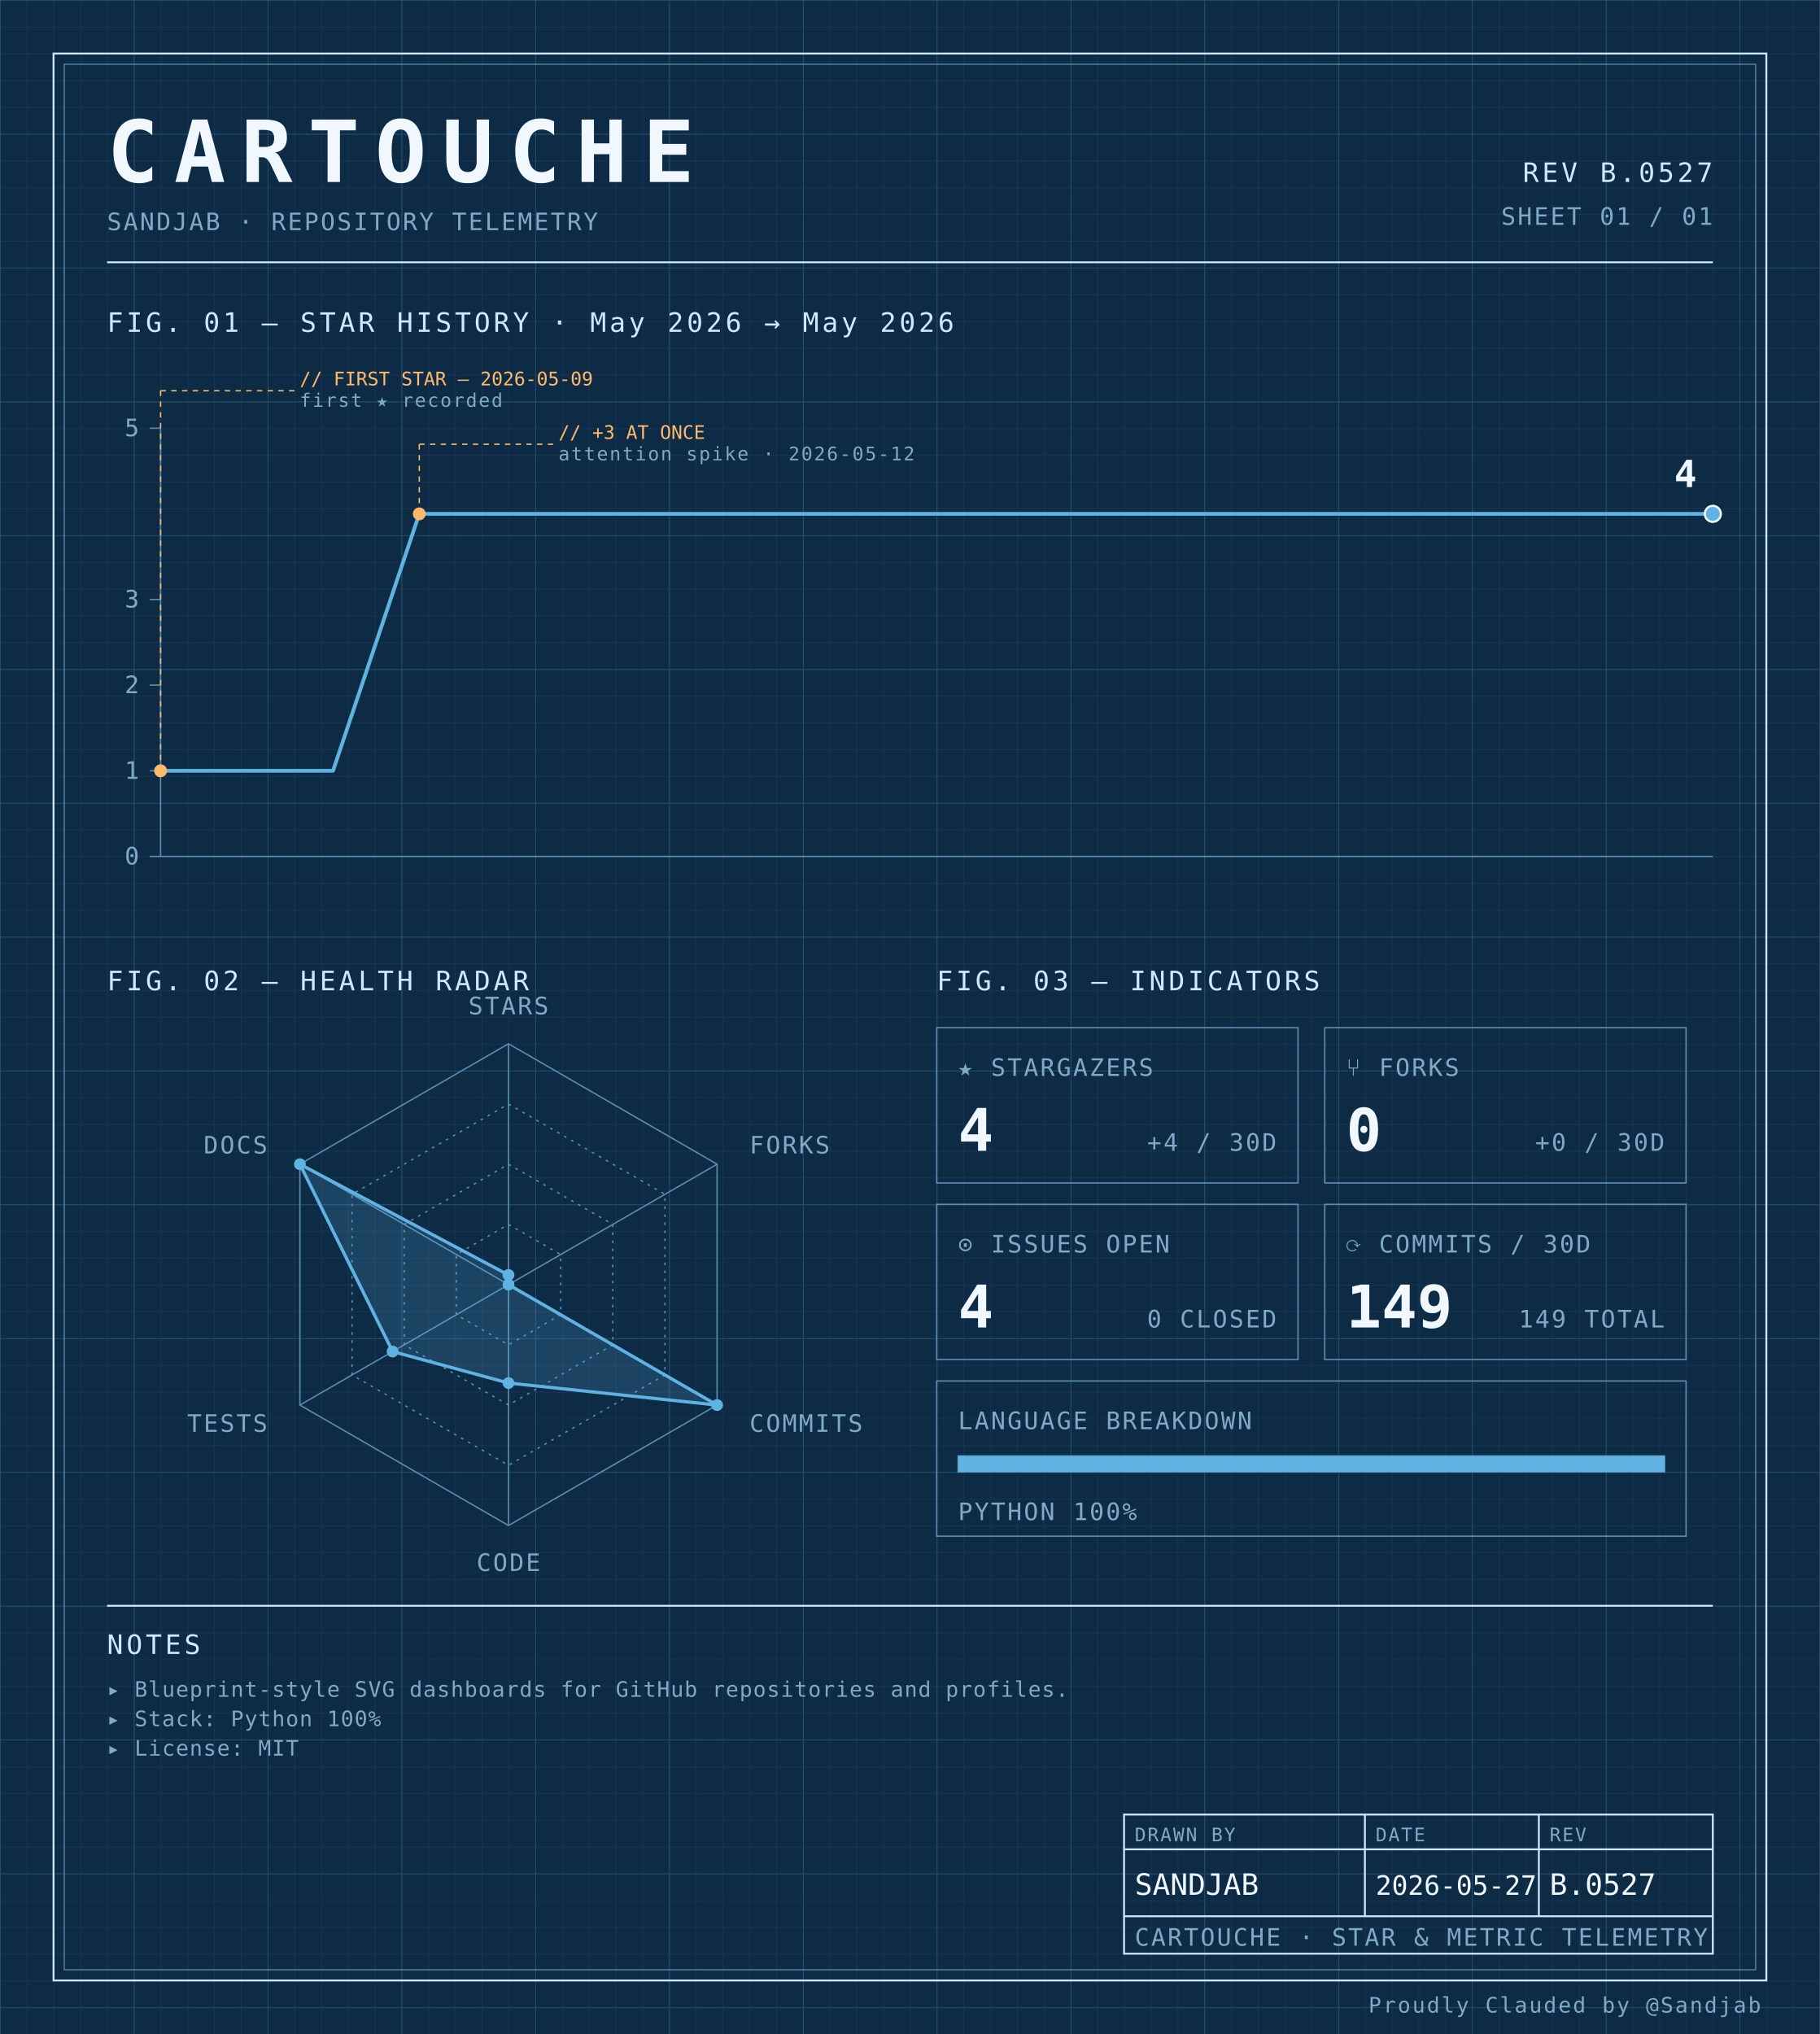
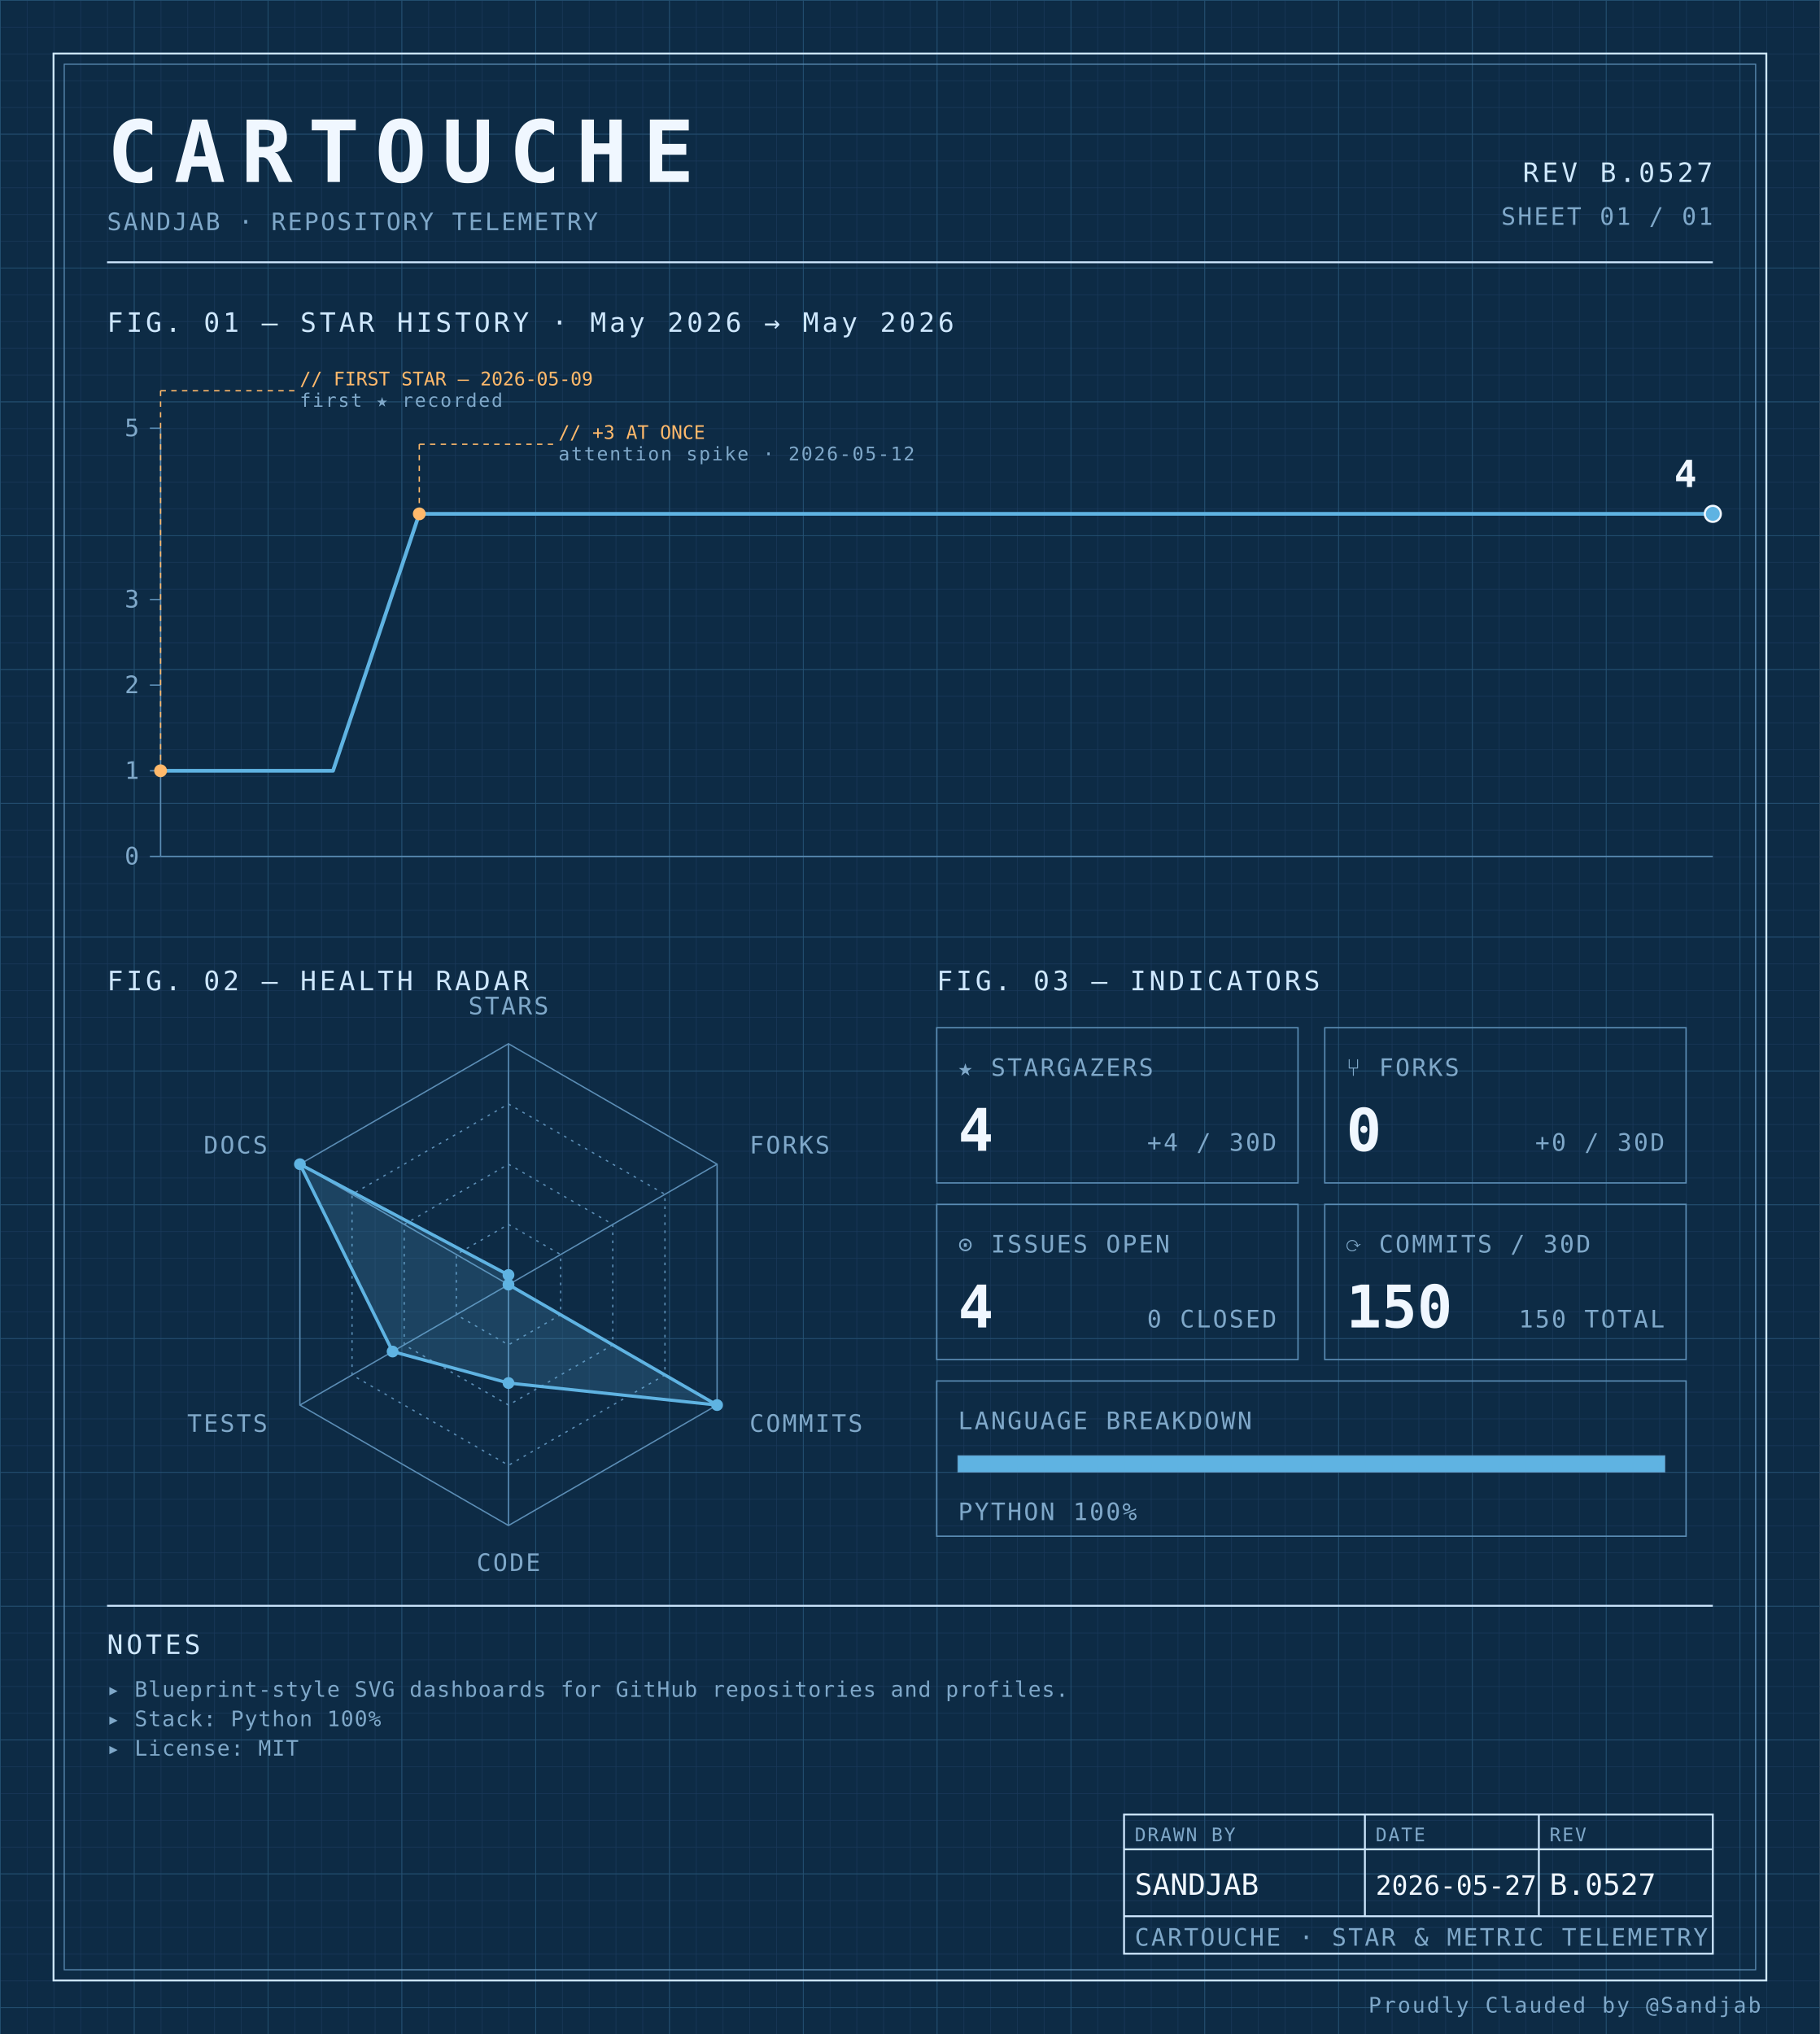
<svg xmlns="http://www.w3.org/2000/svg" width="100%" viewBox="0 0 680 760" role="img">
  <defs>
    <pattern id="grid-fine" width="10" height="10" patternUnits="userSpaceOnUse">
      <path d="M10 0H0V10" fill="none" stroke="#1a3a5c" stroke-width="0.4" />
    </pattern>
    <pattern id="grid-major" width="50" height="50" patternUnits="userSpaceOnUse">
      <path d="M50 0H0V50" fill="none" stroke="#245273" stroke-width="0.5" />
    </pattern>
  </defs>
  <rect x="0" y="0" width="680" height="760" fill="#0d2b45" />
  <rect x="0" y="0" width="680" height="760" fill="url(#grid-fine)" />
  <rect x="0" y="0" width="680" height="760" fill="url(#grid-major)" />
  <rect x="20" y="20" width="640" height="720" fill="none" stroke="#cfe8ff" stroke-width="0.7" />
  <rect x="24" y="24" width="632" height="712" fill="none" stroke="#5b8db5" stroke-width="0.4" />
  <text x="40" y="68" font-family="ui-monospace, 'SF Mono', 'JetBrains Mono', 'Cascadia Code', Consolas, monospace" font-size="32" font-weight="700" fill="#f0f7ff" text-anchor="start" letter-spacing="0.18em">CARTOUCHE</text>
  <text x="40" y="86" font-family="ui-monospace, 'SF Mono', 'JetBrains Mono', 'Cascadia Code', Consolas, monospace" font-size="9" font-weight="400" fill="#7fa8c9" text-anchor="start" letter-spacing="0.08em">SANDJAB · REPOSITORY TELEMETRY</text>
  <text x="640" y="68" font-family="ui-monospace, 'SF Mono', 'JetBrains Mono', 'Cascadia Code', Consolas, monospace" font-size="10" font-weight="400" fill="#cfe8ff" text-anchor="end" letter-spacing="0.12em">REV B.0527</text>
  <text x="640" y="84" font-family="ui-monospace, 'SF Mono', 'JetBrains Mono', 'Cascadia Code', Consolas, monospace" font-size="9" font-weight="400" fill="#7fa8c9" text-anchor="end" letter-spacing="0.08em">SHEET 01 / 01</text>
  <line x1="40" y1="98" x2="640" y2="98" stroke="#cfe8ff" stroke-width="0.7" />
  <text x="40" y="124" font-family="ui-monospace, 'SF Mono', 'JetBrains Mono', 'Cascadia Code', Consolas, monospace" font-size="10" font-weight="400" fill="#cfe8ff" text-anchor="start" letter-spacing="0.12em">FIG. 01 — STAR HISTORY · May 2026 → May 2026</text>
  <line x1="60" y1="160" x2="60" y2="320" stroke="#5b8db5" stroke-width="0.5" />
  <line x1="60" y1="320" x2="640" y2="320" stroke="#5b8db5" stroke-width="0.5" />
  <line x1="56" y1="320.0" x2="60" y2="320.0" stroke="#5b8db5" stroke-width="0.5" />
  <text x="52" y="323.0" font-family="ui-monospace, 'SF Mono', 'JetBrains Mono', 'Cascadia Code', Consolas, monospace" font-size="9" font-weight="400" fill="#7fa8c9" text-anchor="end" letter-spacing="0.08em">0</text>
  <line x1="56" y1="288.0" x2="60" y2="288.0" stroke="#5b8db5" stroke-width="0.5" />
  <text x="52" y="291.0" font-family="ui-monospace, 'SF Mono', 'JetBrains Mono', 'Cascadia Code', Consolas, monospace" font-size="9" font-weight="400" fill="#7fa8c9" text-anchor="end" letter-spacing="0.08em">1</text>
  <line x1="56" y1="256.0" x2="60" y2="256.0" stroke="#5b8db5" stroke-width="0.5" />
  <text x="52" y="259.0" font-family="ui-monospace, 'SF Mono', 'JetBrains Mono', 'Cascadia Code', Consolas, monospace" font-size="9" font-weight="400" fill="#7fa8c9" text-anchor="end" letter-spacing="0.08em">2</text>
  <line x1="56" y1="224.0" x2="60" y2="224.0" stroke="#5b8db5" stroke-width="0.5" />
  <text x="52" y="227.0" font-family="ui-monospace, 'SF Mono', 'JetBrains Mono', 'Cascadia Code', Consolas, monospace" font-size="9" font-weight="400" fill="#7fa8c9" text-anchor="end" letter-spacing="0.08em">3</text>
  <line x1="56" y1="160.0" x2="60" y2="160.0" stroke="#5b8db5" stroke-width="0.5" />
  <text x="52" y="163.0" font-family="ui-monospace, 'SF Mono', 'JetBrains Mono', 'Cascadia Code', Consolas, monospace" font-size="9" font-weight="400" fill="#7fa8c9" text-anchor="end" letter-spacing="0.08em">5</text>
  <path d="M 60.00,288.00 L 92.22,288.00 124.44,288.00 156.67,192.00 188.89,192.00 221.11,192.00 253.33,192.00 285.56,192.00 317.78,192.00 350.00,192.00 382.22,192.00 414.44,192.00 446.67,192.00 478.89,192.00 511.11,192.00 543.33,192.00 575.56,192.00 607.78,192.00 640.00,192.00 640.00,192.00" fill="none" stroke="#5fb3e2" stroke-width="1.4" stroke-linejoin="round" stroke-linecap="round" />
  <circle cx="60.0" cy="288.0" r="2.4" fill="#ffb96b" />
  <line x1="60.0" y1="288.0" x2="60.0" y2="146" stroke="#ffb96b" stroke-width="0.5" stroke-dasharray="2,2" fill="none" />
  <line x1="60.0" y1="146" x2="110.0" y2="146" stroke="#ffb96b" stroke-width="0.5" stroke-dasharray="2,2" fill="none" />
  <text x="112.0" y="144" font-family="ui-monospace, 'SF Mono', 'JetBrains Mono', 'Cascadia Code', Consolas, monospace" font-size="7" font-weight="400" fill="#ffb96b" text-anchor="start" letter-spacing="normal">// FIRST STAR — 2026-05-09</text>
  <text x="112.0" y="152" font-family="ui-monospace, 'SF Mono', 'JetBrains Mono', 'Cascadia Code', Consolas, monospace" font-size="7" font-weight="400" fill="#7fa8c9" text-anchor="start" letter-spacing="0.08em">first ★ recorded</text>
  <circle cx="156.667" cy="192.0" r="2.4" fill="#ffb96b" />
  <line x1="156.667" y1="192.0" x2="156.667" y2="166" stroke="#ffb96b" stroke-width="0.5" stroke-dasharray="2,2" fill="none" />
  <line x1="156.667" y1="166" x2="206.667" y2="166" stroke="#ffb96b" stroke-width="0.5" stroke-dasharray="2,2" fill="none" />
  <text x="208.667" y="164" font-family="ui-monospace, 'SF Mono', 'JetBrains Mono', 'Cascadia Code', Consolas, monospace" font-size="7" font-weight="400" fill="#ffb96b" text-anchor="start" letter-spacing="normal">// +3 AT ONCE</text>
  <text x="208.667" y="172" font-family="ui-monospace, 'SF Mono', 'JetBrains Mono', 'Cascadia Code', Consolas, monospace" font-size="7" font-weight="400" fill="#7fa8c9" text-anchor="start" letter-spacing="0.08em">attention spike · 2026-05-12</text>
  <circle cx="640.0" cy="192.0" r="3" fill="#5fb3e2" stroke="#f0f7ff" stroke-width="0.8" />
  <text x="634.0" y="182.0" font-family="ui-monospace, 'SF Mono', 'JetBrains Mono', 'Cascadia Code', Consolas, monospace" font-size="14" font-weight="700" fill="#f0f7ff" text-anchor="end" letter-spacing="normal">4</text>
  <text x="40" y="370" font-family="ui-monospace, 'SF Mono', 'JetBrains Mono', 'Cascadia Code', Consolas, monospace" font-size="10" font-weight="400" fill="#cfe8ff" text-anchor="start" letter-spacing="0.12em">FIG. 02 — HEALTH RADAR</text>
  <g transform="translate(190 480)">
    <polygon points="0.00,-90.00 77.94,-45.00 77.94,45.00 0.00,90.00 -77.94,45.00 -77.94,-45.00" fill="none" stroke="#5b8db5" stroke-width="0.5" />
    <polygon points="0.00,-67.50 58.46,-33.75 58.46,33.75 0.00,67.50 -58.46,33.75 -58.46,-33.75" fill="none" stroke="#5b8db5" stroke-width="0.5" stroke-dasharray="1,2" />
    <polygon points="0.00,-45.00 38.97,-22.50 38.97,22.50 0.00,45.00 -38.97,22.50 -38.97,-22.50" fill="none" stroke="#5b8db5" stroke-width="0.5" stroke-dasharray="1,2" />
    <polygon points="0.00,-22.50 19.49,-11.25 19.49,11.25 0.00,22.50 -19.49,11.25 -19.49,-11.25" fill="none" stroke="#5b8db5" stroke-width="0.5" stroke-dasharray="1,2" />
    <line x1="0" y1="0" x2="0.00" y2="-90.00" stroke="#5b8db5" stroke-width="0.5" />
    <line x1="0" y1="0" x2="77.94" y2="-45.00" stroke="#5b8db5" stroke-width="0.5" />
    <line x1="0" y1="0" x2="77.94" y2="45.00" stroke="#5b8db5" stroke-width="0.5" />
    <line x1="0" y1="0" x2="0.00" y2="90.00" stroke="#5b8db5" stroke-width="0.5" />
    <line x1="0" y1="0" x2="-77.94" y2="45.00" stroke="#5b8db5" stroke-width="0.5" />
    <line x1="0" y1="0" x2="-77.94" y2="-45.00" stroke="#5b8db5" stroke-width="0.5" />
    <polygon points="0.00,-3.60 0.00,0.00 77.94,45.00 0.00,36.77 -43.30,25.00 -77.94,-45.00" fill="#5fb3e2" fill-opacity="0.18" stroke="#5fb3e2" stroke-width="1.2" />
    <circle cx="0.00" cy="-3.60" r="2.2" fill="#5fb3e2" />
    <circle cx="0.00" cy="0.00" r="2.2" fill="#5fb3e2" />
    <circle cx="77.94" cy="45.00" r="2.2" fill="#5fb3e2" />
    <circle cx="0.00" cy="36.77" r="2.2" fill="#5fb3e2" />
    <circle cx="-43.30" cy="25.00" r="2.2" fill="#5fb3e2" />
    <circle cx="-77.94" cy="-45.00" r="2.2" fill="#5fb3e2" />
    <text x="6.3681633555662356e-15" y="-101" font-family="ui-monospace, 'SF Mono', 'JetBrains Mono', 'Cascadia Code', Consolas, monospace" font-size="9" font-weight="400" fill="#7fa8c9" text-anchor="middle" letter-spacing="0.08em">STARS</text>
    <text x="90.067" y="-49" font-family="ui-monospace, 'SF Mono', 'JetBrains Mono', 'Cascadia Code', Consolas, monospace" font-size="9" font-weight="400" fill="#7fa8c9" text-anchor="start" letter-spacing="0.08em">FORKS</text>
    <text x="90.067" y="55" font-family="ui-monospace, 'SF Mono', 'JetBrains Mono', 'Cascadia Code', Consolas, monospace" font-size="9" font-weight="400" fill="#7fa8c9" text-anchor="start" letter-spacing="0.08em">COMMITS</text>
    <text x="6.3681633555662356e-15" y="107" font-family="ui-monospace, 'SF Mono', 'JetBrains Mono', 'Cascadia Code', Consolas, monospace" font-size="9" font-weight="400" fill="#7fa8c9" text-anchor="middle" letter-spacing="0.08em">CODE</text>
    <text x="-90.067" y="55" font-family="ui-monospace, 'SF Mono', 'JetBrains Mono', 'Cascadia Code', Consolas, monospace" font-size="9" font-weight="400" fill="#7fa8c9" text-anchor="end" letter-spacing="0.08em">TESTS</text>
    <text x="-90.067" y="-49" font-family="ui-monospace, 'SF Mono', 'JetBrains Mono', 'Cascadia Code', Consolas, monospace" font-size="9" font-weight="400" fill="#7fa8c9" text-anchor="end" letter-spacing="0.08em">DOCS</text>
  </g>
  <text x="350" y="370" font-family="ui-monospace, 'SF Mono', 'JetBrains Mono', 'Cascadia Code', Consolas, monospace" font-size="10" font-weight="400" fill="#cfe8ff" text-anchor="start" letter-spacing="0.12em">FIG. 03 — INDICATORS</text>
  <rect x="350" y="384" width="135" height="58" fill="none" stroke="#5b8db5" stroke-width="0.5" />
  <text x="358" y="402" font-family="ui-monospace, 'SF Mono', 'JetBrains Mono', 'Cascadia Code', Consolas, monospace" font-size="9" font-weight="400" fill="#7fa8c9" text-anchor="start" letter-spacing="0.08em">★ STARGAZERS</text>
  <text x="358" y="430" font-family="ui-monospace, 'SF Mono', 'JetBrains Mono', 'Cascadia Code', Consolas, monospace" font-size="22" font-weight="700" fill="#f0f7ff" text-anchor="start" letter-spacing="normal">4</text>
  <text x="477" y="430" font-family="ui-monospace, 'SF Mono', 'JetBrains Mono', 'Cascadia Code', Consolas, monospace" font-size="9" font-weight="400" fill="#7fa8c9" text-anchor="end" letter-spacing="0.08em">+4 / 30D</text>
  <rect x="495" y="384" width="135" height="58" fill="none" stroke="#5b8db5" stroke-width="0.5" />
  <text x="503" y="402" font-family="ui-monospace, 'SF Mono', 'JetBrains Mono', 'Cascadia Code', Consolas, monospace" font-size="9" font-weight="400" fill="#7fa8c9" text-anchor="start" letter-spacing="0.08em">⑂ FORKS</text>
  <text x="503" y="430" font-family="ui-monospace, 'SF Mono', 'JetBrains Mono', 'Cascadia Code', Consolas, monospace" font-size="22" font-weight="700" fill="#f0f7ff" text-anchor="start" letter-spacing="normal">0</text>
  <text x="622" y="430" font-family="ui-monospace, 'SF Mono', 'JetBrains Mono', 'Cascadia Code', Consolas, monospace" font-size="9" font-weight="400" fill="#7fa8c9" text-anchor="end" letter-spacing="0.08em">+0 / 30D</text>
  <rect x="350" y="450" width="135" height="58" fill="none" stroke="#5b8db5" stroke-width="0.5" />
  <text x="358" y="468" font-family="ui-monospace, 'SF Mono', 'JetBrains Mono', 'Cascadia Code', Consolas, monospace" font-size="9" font-weight="400" fill="#7fa8c9" text-anchor="start" letter-spacing="0.08em">⊙ ISSUES OPEN</text>
  <text x="358" y="496" font-family="ui-monospace, 'SF Mono', 'JetBrains Mono', 'Cascadia Code', Consolas, monospace" font-size="22" font-weight="700" fill="#f0f7ff" text-anchor="start" letter-spacing="normal">4</text>
  <text x="477" y="496" font-family="ui-monospace, 'SF Mono', 'JetBrains Mono', 'Cascadia Code', Consolas, monospace" font-size="9" font-weight="400" fill="#7fa8c9" text-anchor="end" letter-spacing="0.08em">0 CLOSED</text>
  <rect x="495" y="450" width="135" height="58" fill="none" stroke="#5b8db5" stroke-width="0.5" />
  <text x="503" y="468" font-family="ui-monospace, 'SF Mono', 'JetBrains Mono', 'Cascadia Code', Consolas, monospace" font-size="9" font-weight="400" fill="#7fa8c9" text-anchor="start" letter-spacing="0.08em">⟳ COMMITS / 30D</text>
-   <text x="503" y="496" font-family="ui-monospace, 'SF Mono', 'JetBrains Mono', 'Cascadia Code', Consolas, monospace" font-size="22" font-weight="700" fill="#f0f7ff" text-anchor="start" letter-spacing="normal">149</text>
-   <text x="622" y="496" font-family="ui-monospace, 'SF Mono', 'JetBrains Mono', 'Cascadia Code', Consolas, monospace" font-size="9" font-weight="400" fill="#7fa8c9" text-anchor="end" letter-spacing="0.08em">149 TOTAL</text>
+   <text x="503" y="496" font-family="ui-monospace, 'SF Mono', 'JetBrains Mono', 'Cascadia Code', Consolas, monospace" font-size="22" font-weight="700" fill="#f0f7ff" text-anchor="start" letter-spacing="normal">150</text>
+   <text x="622" y="496" font-family="ui-monospace, 'SF Mono', 'JetBrains Mono', 'Cascadia Code', Consolas, monospace" font-size="9" font-weight="400" fill="#7fa8c9" text-anchor="end" letter-spacing="0.08em">150 TOTAL</text>
  <rect x="350" y="516" width="280" height="58" fill="none" stroke="#5b8db5" stroke-width="0.5" />
  <text x="358" y="534" font-family="ui-monospace, 'SF Mono', 'JetBrains Mono', 'Cascadia Code', Consolas, monospace" font-size="9" font-weight="400" fill="#7fa8c9" text-anchor="start" letter-spacing="0.08em">LANGUAGE BREAKDOWN</text>
  <rect x="358" y="544" width="264" height="6" fill="none" stroke="#5b8db5" stroke-width="0.5" />
  <rect x="358" y="544" width="264.00" height="6" fill="#5fb3e2" />
  <text x="358" y="568" font-family="ui-monospace, 'SF Mono', 'JetBrains Mono', 'Cascadia Code', Consolas, monospace" font-size="9" font-weight="400" fill="#7fa8c9" text-anchor="start" letter-spacing="0.08em">PYTHON 100%</text>
  <line x1="40" y1="600" x2="640" y2="600" stroke="#cfe8ff" stroke-width="0.7" />
  <text x="40" y="618" font-family="ui-monospace, 'SF Mono', 'JetBrains Mono', 'Cascadia Code', Consolas, monospace" font-size="10" font-weight="400" fill="#cfe8ff" text-anchor="start" letter-spacing="0.12em">NOTES</text>
  <text x="40" y="634" font-family="ui-monospace, 'SF Mono', 'JetBrains Mono', 'Cascadia Code', Consolas, monospace" font-size="8" font-weight="400" fill="#7fa8c9" text-anchor="start" letter-spacing="0.04em">▸ Blueprint-style SVG dashboards for GitHub repositories and profiles.</text>
  <text x="40" y="645" font-family="ui-monospace, 'SF Mono', 'JetBrains Mono', 'Cascadia Code', Consolas, monospace" font-size="8" font-weight="400" fill="#7fa8c9" text-anchor="start" letter-spacing="0.04em">▸ Stack: Python 100%</text>
  <text x="40" y="656" font-family="ui-monospace, 'SF Mono', 'JetBrains Mono', 'Cascadia Code', Consolas, monospace" font-size="8" font-weight="400" fill="#7fa8c9" text-anchor="start" letter-spacing="0.04em">▸ License: MIT</text>
  <rect x="420" y="678" width="220" height="52" fill="none" stroke="#cfe8ff" stroke-width="0.7" />
  <line x1="420" y1="691" x2="640" y2="691" stroke="#cfe8ff" stroke-width="0.7" />
  <line x1="420" y1="716" x2="640" y2="716" stroke="#cfe8ff" stroke-width="0.7" />
  <line x1="510" y1="678" x2="510" y2="716" stroke="#cfe8ff" stroke-width="0.7" />
  <line x1="575" y1="678" x2="575" y2="716" stroke="#cfe8ff" stroke-width="0.7" />
  <text x="424" y="688" font-family="ui-monospace, 'SF Mono', 'JetBrains Mono', 'Cascadia Code', Consolas, monospace" font-size="7" font-weight="400" fill="#7fa8c9" text-anchor="start" letter-spacing="0.08em">DRAWN BY</text>
  <text x="514" y="688" font-family="ui-monospace, 'SF Mono', 'JetBrains Mono', 'Cascadia Code', Consolas, monospace" font-size="7" font-weight="400" fill="#7fa8c9" text-anchor="start" letter-spacing="0.08em">DATE</text>
  <text x="579" y="688" font-family="ui-monospace, 'SF Mono', 'JetBrains Mono', 'Cascadia Code', Consolas, monospace" font-size="7" font-weight="400" fill="#7fa8c9" text-anchor="start" letter-spacing="0.08em">REV</text>
  <text x="424" y="708" font-family="ui-monospace, 'SF Mono', 'JetBrains Mono', 'Cascadia Code', Consolas, monospace" font-size="11" font-weight="400" fill="#f0f7ff" text-anchor="start" letter-spacing="normal">SANDJAB</text>
  <text x="514" y="708" font-family="ui-monospace, 'SF Mono', 'JetBrains Mono', 'Cascadia Code', Consolas, monospace" font-size="10" font-weight="400" fill="#f0f7ff" text-anchor="start" letter-spacing="normal">2026-05-27</text>
  <text x="579" y="708" font-family="ui-monospace, 'SF Mono', 'JetBrains Mono', 'Cascadia Code', Consolas, monospace" font-size="11" font-weight="400" fill="#f0f7ff" text-anchor="start" letter-spacing="normal">B.0527</text>
  <text x="424" y="727" font-family="ui-monospace, 'SF Mono', 'JetBrains Mono', 'Cascadia Code', Consolas, monospace" font-size="9" font-weight="400" fill="#7fa8c9" text-anchor="start" letter-spacing="0.08em">CARTOUCHE · STAR &amp; METRIC TELEMETRY</text>
  <text x="658" y="752" font-family="ui-monospace, 'SF Mono', 'JetBrains Mono', 'Cascadia Code', Consolas, monospace" font-size="8" font-weight="400" fill="#7fa8c9" text-anchor="end" letter-spacing="0.08em">Proudly Clauded by @Sandjab</text>
</svg>
